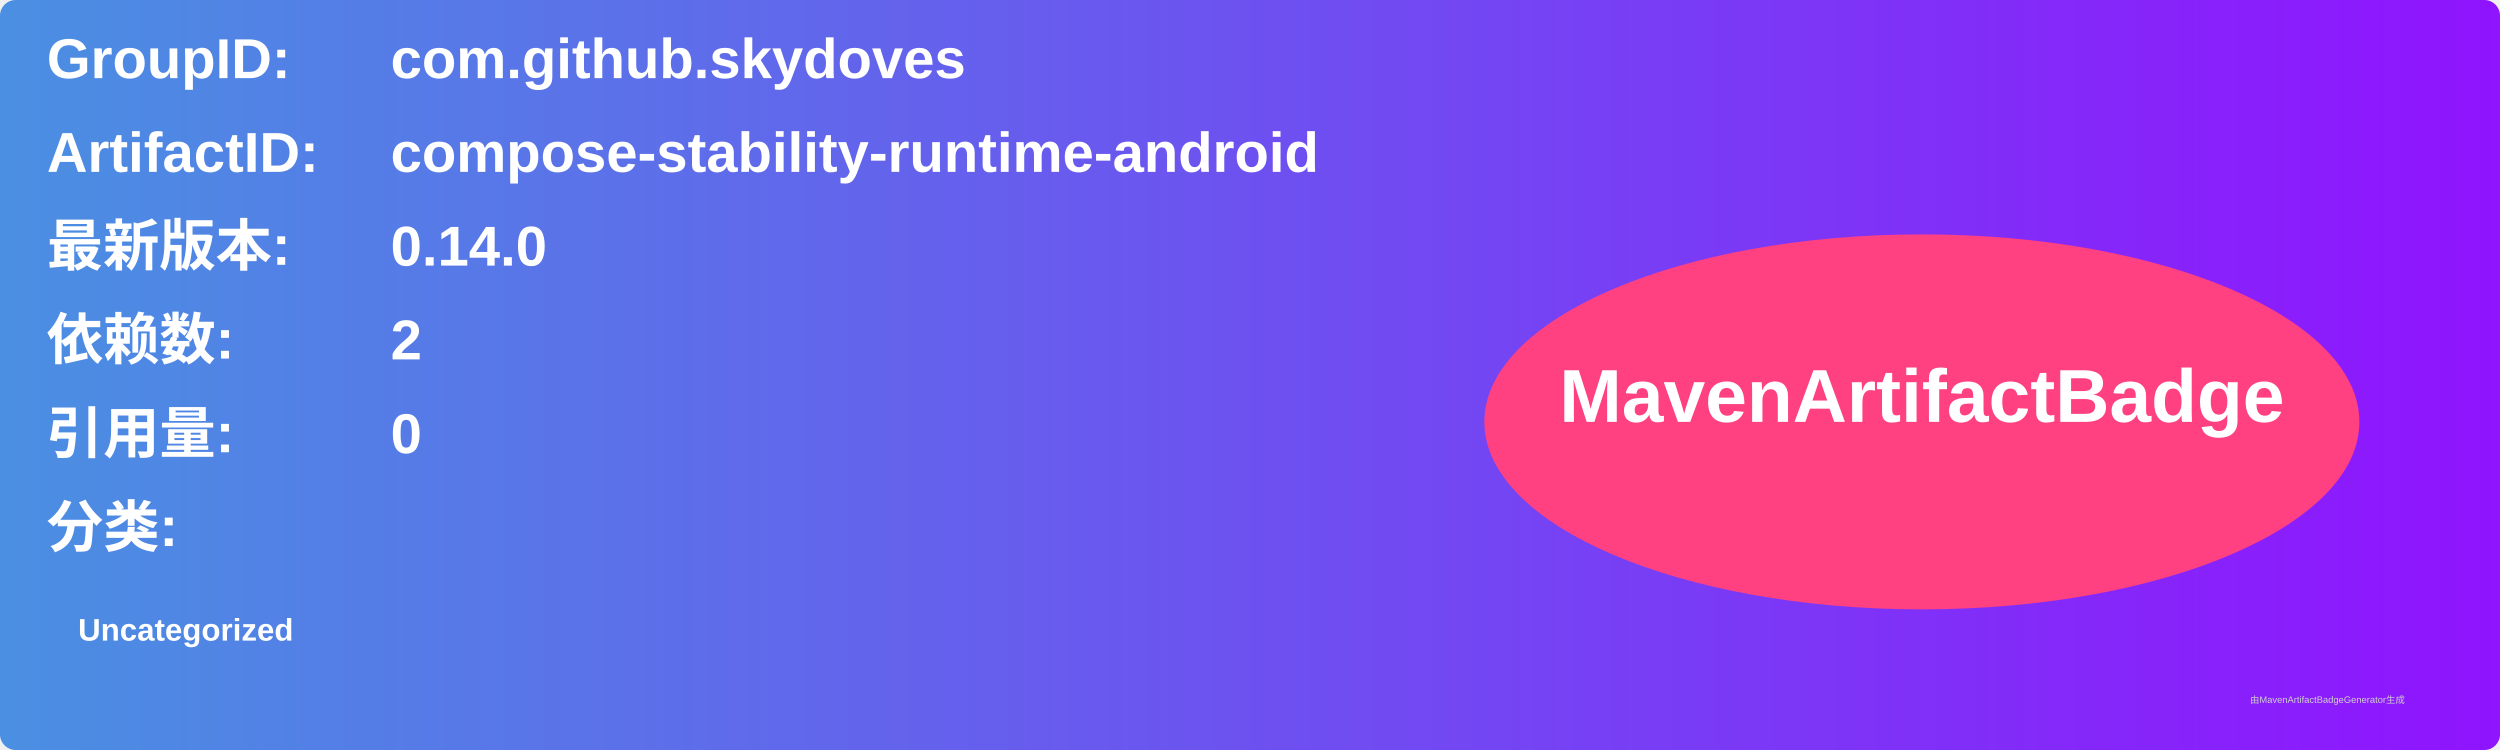
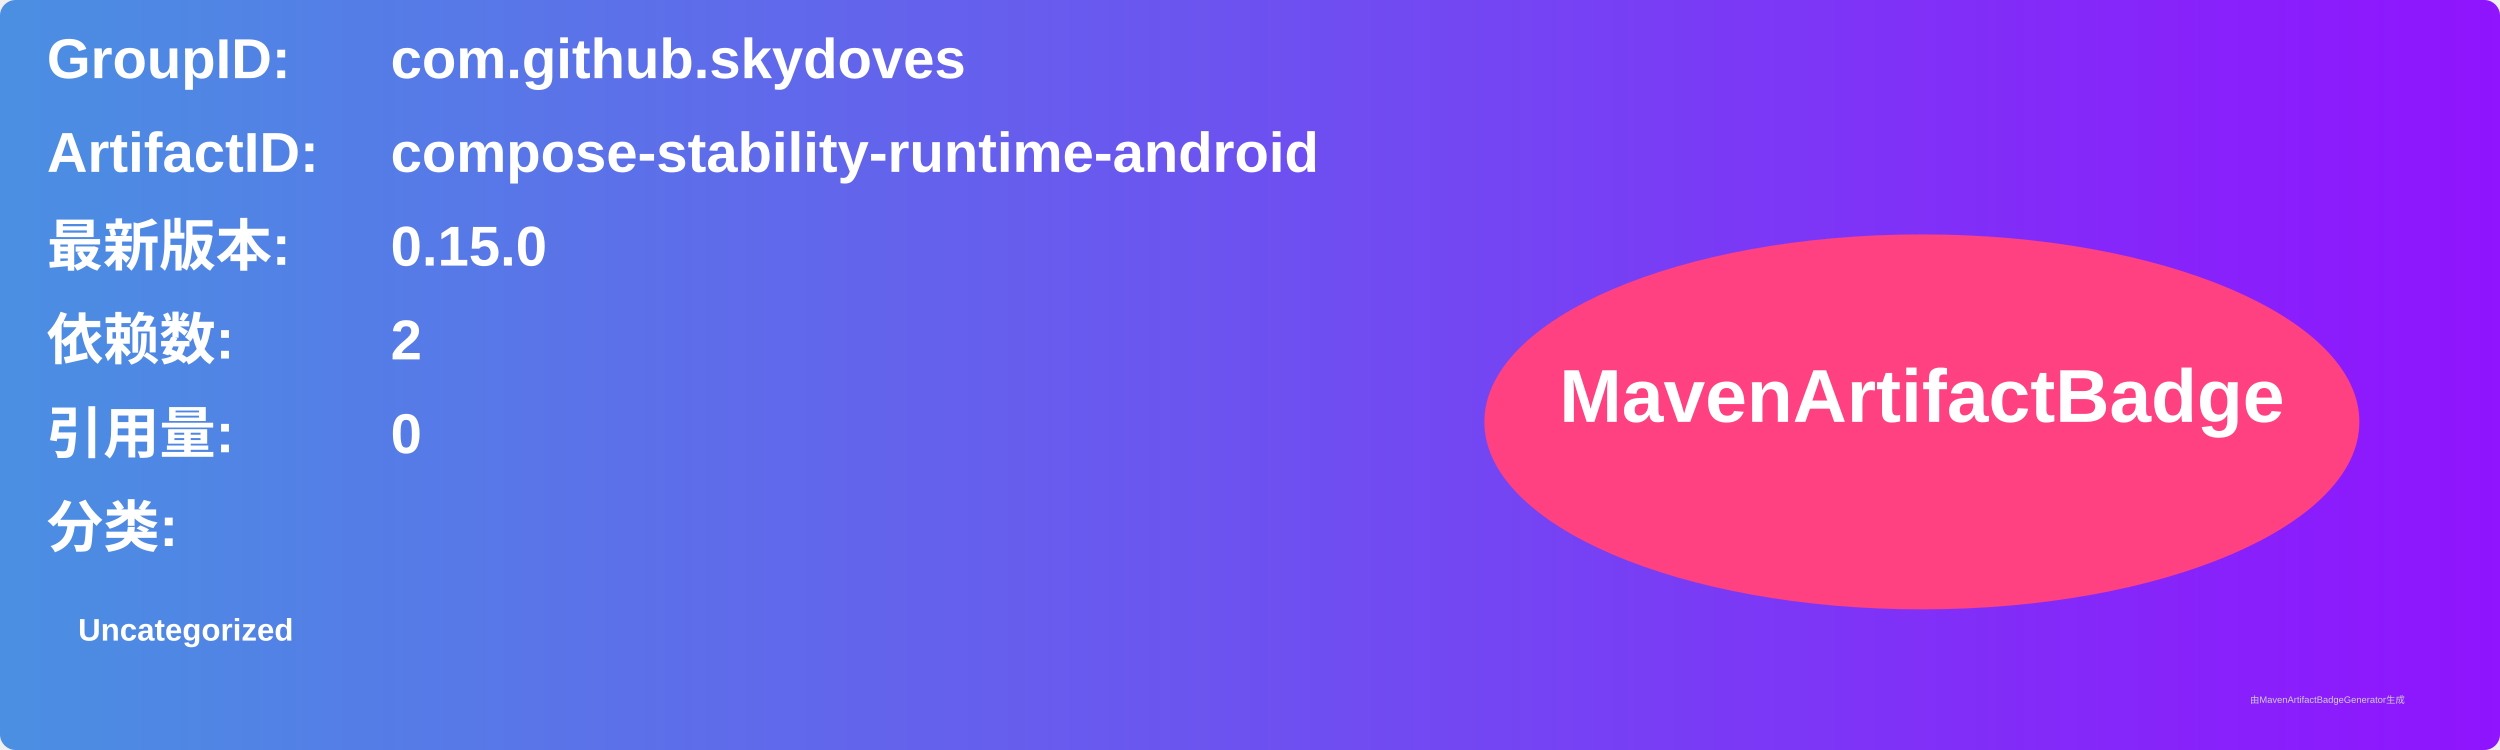
<svg xmlns="http://www.w3.org/2000/svg" width="800" height="240" viewBox="0 0 800 240">
  <linearGradient id="grad" x1="0%" y1="0%" x2="100%" y2="0%">
    <stop offset="0%" stop-color="#4a90e2" />
    <stop offset="100%" stop-color="#9013fe" />
  </linearGradient>
  <rect width="100%" height="100%" rx="5" ry="5" fill="url(#grad)" />
  <g transform="translate(15, 15)">
    <text x="0" y="10" font-family="Arial" font-size="18" fill="white" font-weight="bold" width="260">GroupID:</text>
    <text x="110" y="10" font-family="Arial" font-size="18" fill="white" font-weight="bold" width="460">com.github.skydoves</text>
    <text x="0" y="40" font-family="Arial" font-size="18" fill="white" font-weight="bold" width="260">ArtifactID:</text>
    <text x="110" y="40" font-family="Arial" font-size="18" fill="white" font-weight="bold" width="460">compose-stability-runtime-android</text>
    <text x="0" y="70" font-family="Arial" font-size="18" fill="white" font-weight="bold">最新版本:</text>
    <text x="110" y="70" font-family="Arial" font-size="18" fill="white" font-weight="bold">
-       <tspan font-weight="bold">0.14.0</tspan>
+       <tspan font-weight="bold">0.15.0</tspan>
    </text>
    <text x="0" y="100" font-family="Arial" font-size="18" fill="white" font-weight="bold">依赖数: </text>
    <text x="110" y="100" font-family="Arial" font-size="18" fill="white">
      <tspan font-weight="bold">2</tspan>
    </text>
    <text x="0" y="130" font-family="Arial" font-size="18" fill="white" font-weight="bold">引用量: </text>
    <text x="110" y="130" font-family="Arial" font-size="18" fill="white">
      <tspan font-weight="bold">0</tspan>
    </text>
    <text x="0" y="160" font-family="Arial" font-size="18" fill="white" font-weight="bold">分类:</text>
    <text x="10" y="190" font-family="Arial" font-size="10" fill="white">
      <tspan font-weight="bold">Uncategorized</tspan>
    </text>
    <ellipse cx="600" cy="120" rx="140" ry="60" fill="#ff4081" />
    <text x="600" y="120" text-anchor="middle" font-family="Arial" font-size="24" fill="white" font-weight="bold">MavenArtifactBadge</text>
  </g>
  <text x="720" y="225" font-family="Arial" font-size="3" fill="#d0d0d0">由MavenArtifactBadgeGenerator生成</text>
</svg>
